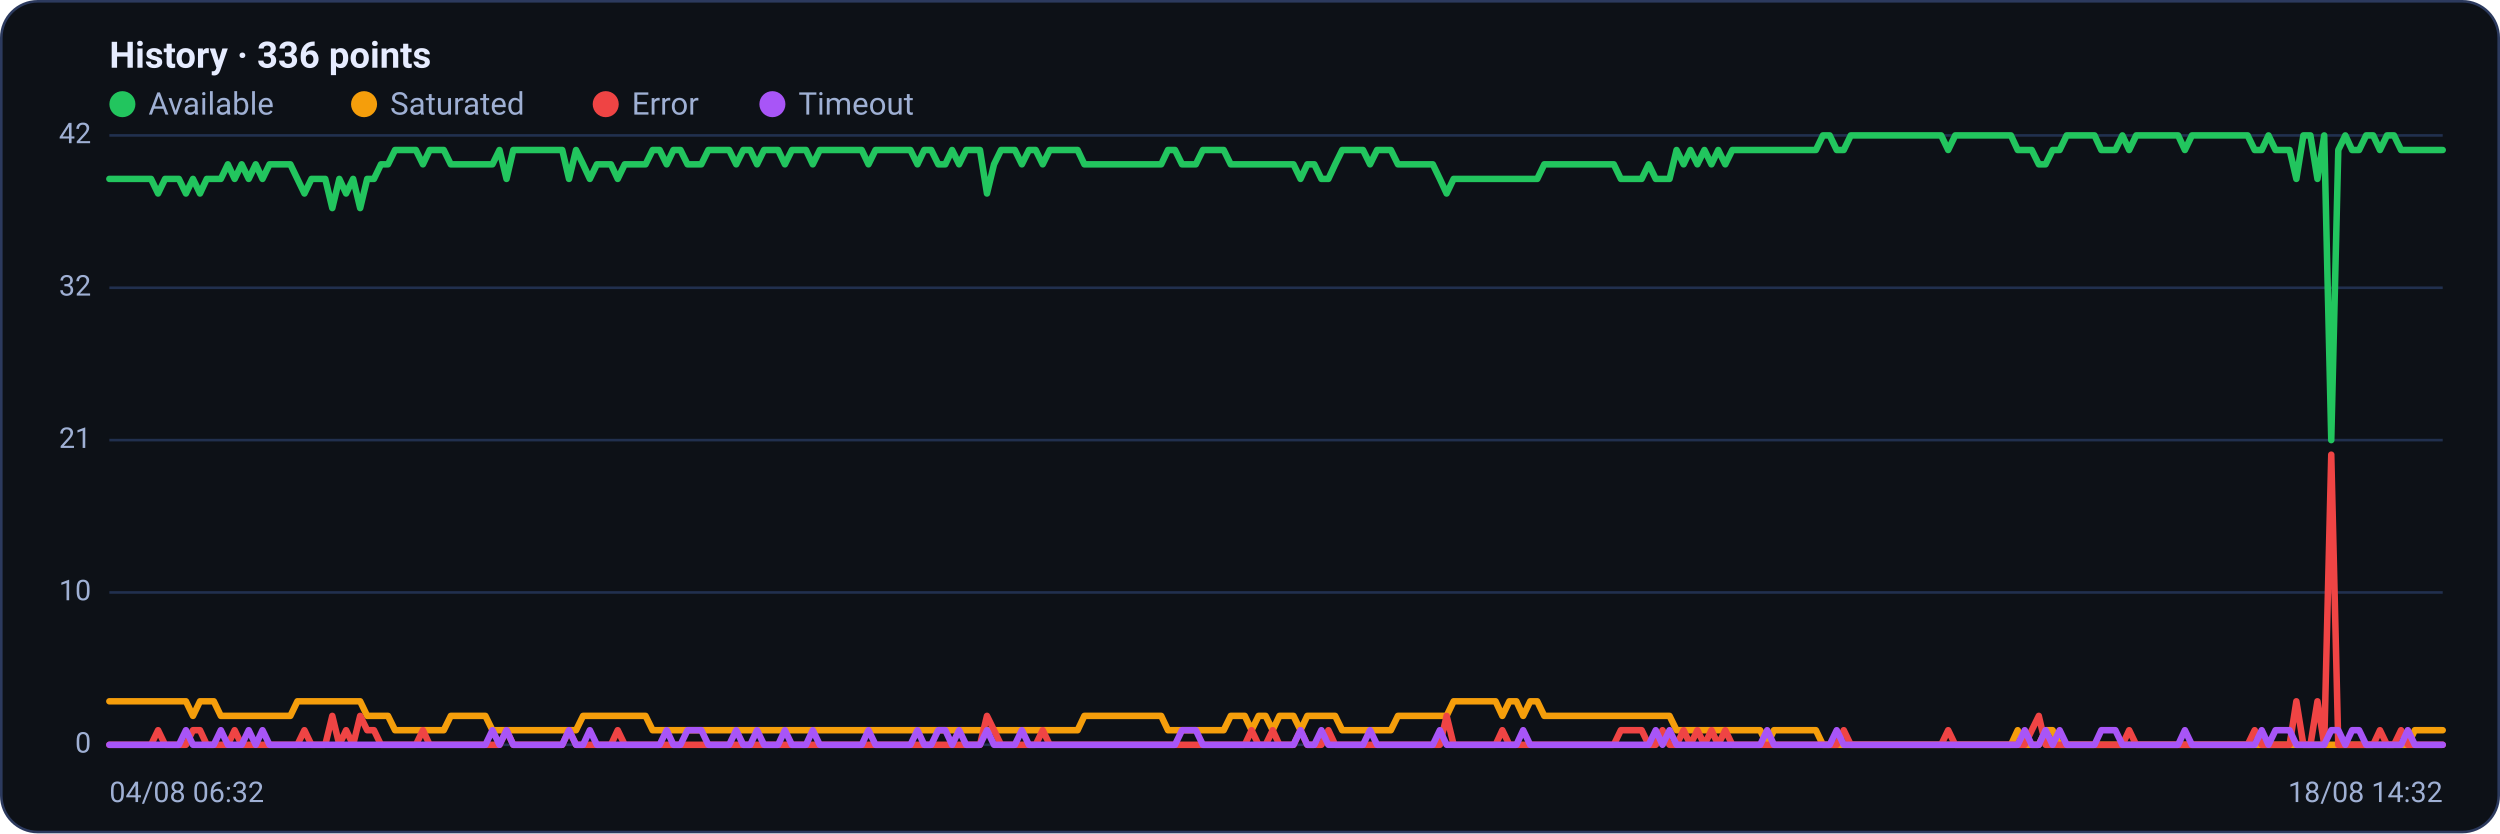
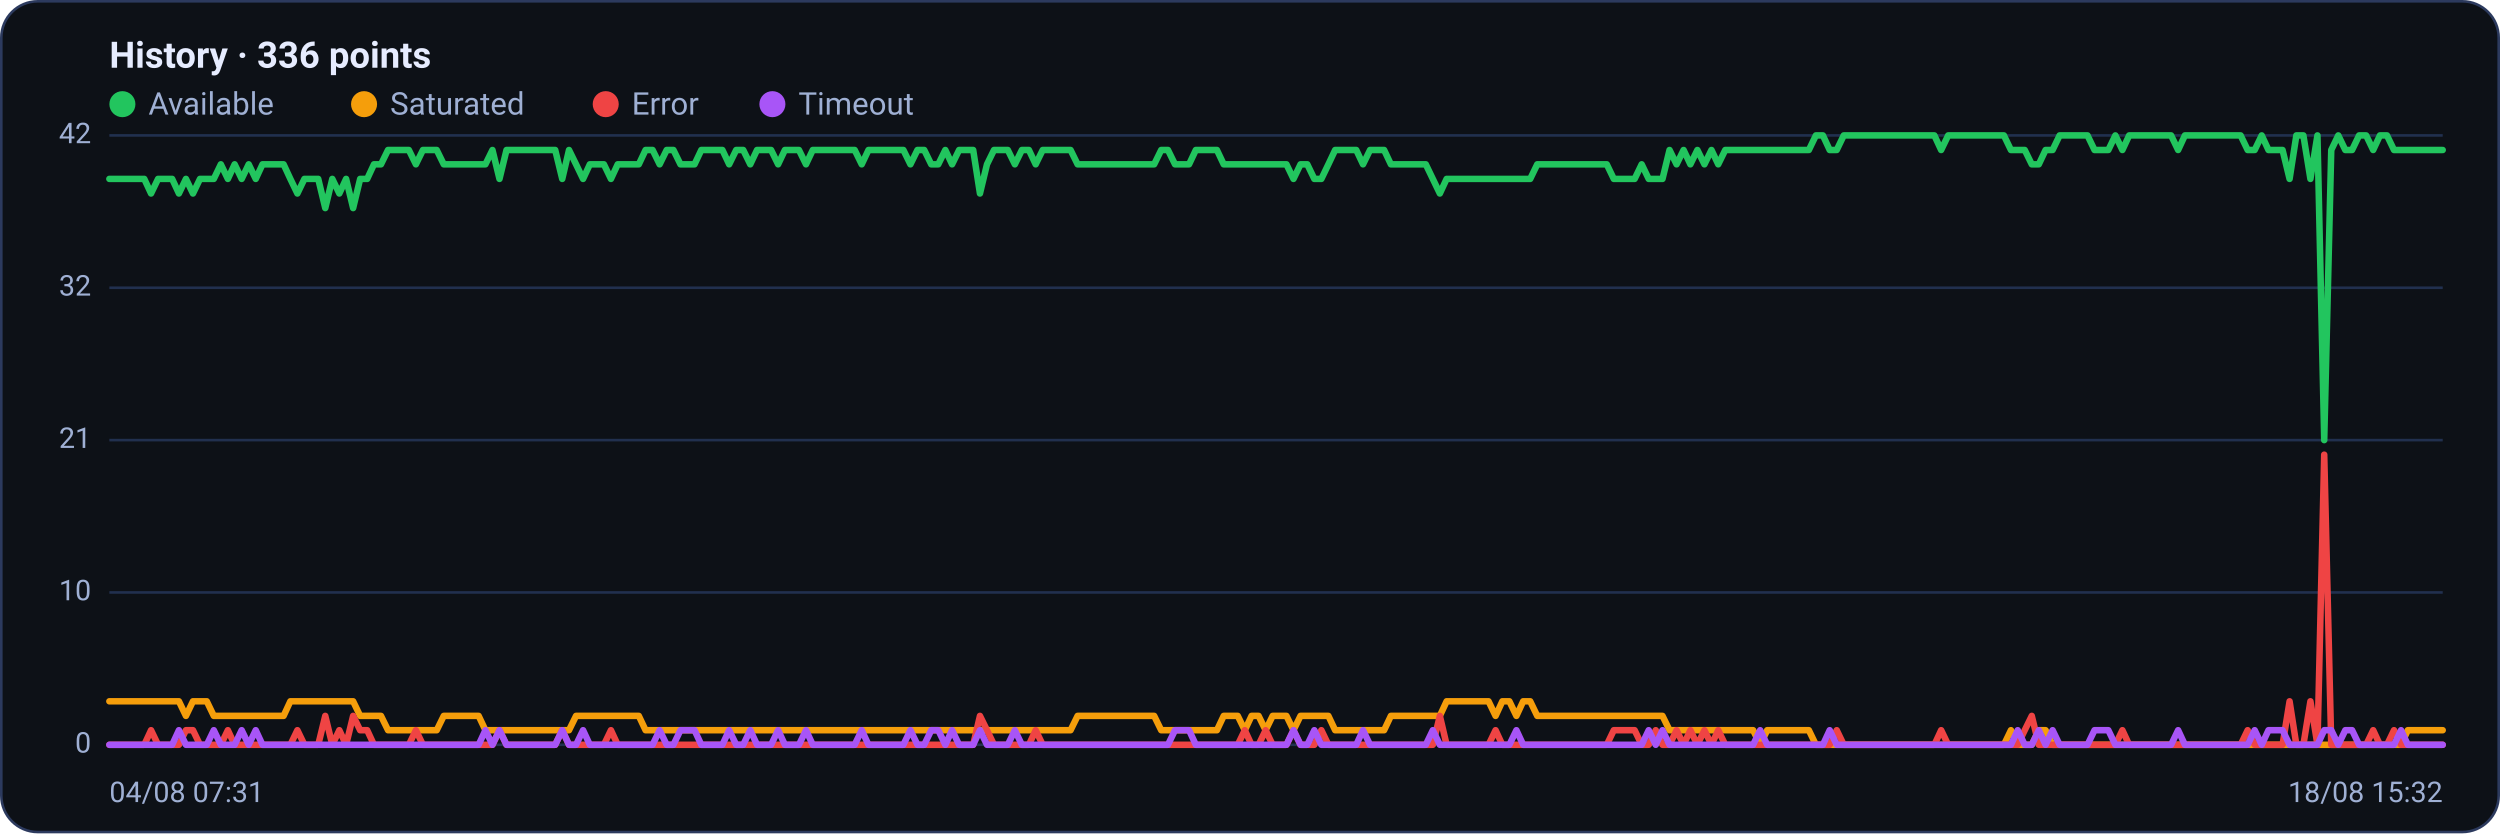
<svg xmlns="http://www.w3.org/2000/svg" viewBox="0 0 960 320" width="960" height="320" font-family="Segoe UI, system-ui, -apple-system, Roboto, Helvetica, Arial, sans-serif" role="img" aria-label="Availability history per region">
  <rect x="0.5" y="0.5" width="959" height="319" rx="14" fill="#0d1117" stroke="#2c3a5e" />
  <text x="42" y="26" font-size="14" font-weight="600" fill="#e6ecff">History · 336 points</text>
  <circle cx="47" cy="40" r="5" fill="#22c55e" />
  <text x="57" y="44" font-size="12" fill="#9fb0d4">Available</text>
  <circle cx="139.8" cy="40" r="5" fill="#f59e0b" />
  <text x="149.8" y="44" font-size="12" fill="#9fb0d4">Saturated</text>
  <circle cx="232.6" cy="40" r="5" fill="#ef4444" />
  <text x="242.6" y="44" font-size="12" fill="#9fb0d4">Error</text>
  <circle cx="296.6" cy="40" r="5" fill="#a855f7" />
  <text x="306.6" y="44" font-size="12" fill="#9fb0d4">Timeout</text>
  <line x1="42" y1="286.0" x2="938" y2="286.0" stroke="#21304f" stroke-width="1" />
  <text x="35" y="289.0" text-anchor="end" font-size="11" fill="#9fb0d4">0</text>
  <line x1="42" y1="227.5" x2="938" y2="227.5" stroke="#21304f" stroke-width="1" />
  <text x="35" y="230.5" text-anchor="end" font-size="11" fill="#9fb0d4">10</text>
  <line x1="42" y1="169.0" x2="938" y2="169.0" stroke="#21304f" stroke-width="1" />
  <text x="35" y="172.0" text-anchor="end" font-size="11" fill="#9fb0d4">21</text>
  <line x1="42" y1="110.5" x2="938" y2="110.5" stroke="#21304f" stroke-width="1" />
  <text x="35" y="113.5" text-anchor="end" font-size="11" fill="#9fb0d4">32</text>
  <line x1="42" y1="52.0" x2="938" y2="52.0" stroke="#21304f" stroke-width="1" />
  <text x="35" y="55.0" text-anchor="end" font-size="11" fill="#9fb0d4">42</text>
-   <polyline fill="none" stroke="#22c55e" stroke-width="2.5" stroke-linejoin="round" stroke-linecap="round" points="42.0,68.7 44.7,68.7 47.3,68.7 50.0,68.7 52.7,68.7 55.4,68.7 58.0,68.7 60.7,74.3 63.4,68.7 66.1,68.7 68.7,68.7 71.4,74.3 74.1,68.7 76.8,74.3 79.4,68.7 82.1,68.7 84.8,68.7 87.5,63.1 90.1,68.7 92.8,63.1 95.5,68.7 98.2,63.1 100.8,68.7 103.5,63.1 106.2,63.1 108.9,63.1 111.5,63.1 114.2,68.7 116.9,74.3 119.6,68.7 122.2,68.7 124.9,68.7 127.6,79.9 130.3,68.7 132.9,74.3 135.6,68.7 138.3,79.9 141.0,68.7 143.6,68.7 146.3,63.1 149.0,63.1 151.7,57.6 154.3,57.6 157.0,57.6 159.7,57.6 162.4,63.1 165.0,57.6 167.7,57.6 170.4,57.6 173.1,63.1 175.7,63.1 178.4,63.1 181.1,63.1 183.8,63.1 186.4,63.1 189.1,63.1 191.8,57.6 194.5,68.7 197.1,57.6 199.8,57.6 202.5,57.6 205.2,57.6 207.8,57.6 210.5,57.6 213.2,57.6 215.9,57.6 218.5,68.7 221.2,57.6 223.9,63.1 226.5,68.7 229.2,63.1 231.9,63.1 234.6,63.1 237.2,68.7 239.9,63.1 242.6,63.1 245.3,63.1 247.9,63.1 250.6,57.6 253.3,57.6 256.0,63.1 258.6,57.6 261.3,57.6 264.0,63.1 266.7,63.1 269.3,63.1 272.0,57.6 274.7,57.6 277.4,57.6 280.0,57.6 282.7,63.1 285.4,57.6 288.1,57.6 290.7,63.1 293.4,57.6 296.1,57.6 298.8,57.6 301.4,63.1 304.1,57.6 306.8,57.6 309.5,57.6 312.1,63.1 314.8,57.6 317.5,57.6 320.2,57.6 322.8,57.6 325.5,57.6 328.2,57.6 330.9,57.6 333.5,63.1 336.2,57.6 338.9,57.6 341.6,57.6 344.2,57.6 346.9,57.6 349.6,57.6 352.3,63.1 354.9,57.6 357.6,57.6 360.3,63.1 363.0,63.1 365.6,57.6 368.3,63.1 371.0,57.6 373.7,57.6 376.3,57.6 379.0,74.3 381.7,63.1 384.4,57.6 387.0,57.6 389.7,57.6 392.4,63.1 395.1,57.6 397.7,57.6 400.4,63.1 403.1,57.6 405.7,57.6 408.4,57.6 411.1,57.6 413.8,57.6 416.4,63.1 419.1,63.1 421.8,63.1 424.5,63.1 427.1,63.1 429.8,63.1 432.5,63.1 435.2,63.1 437.8,63.1 440.5,63.1 443.2,63.1 445.9,63.1 448.5,57.6 451.2,57.6 453.9,63.1 456.6,63.1 459.2,63.1 461.9,57.6 464.6,57.6 467.3,57.6 469.9,57.6 472.6,63.1 475.3,63.1 478.0,63.1 480.6,63.1 483.3,63.1 486.0,63.1 488.7,63.1 491.3,63.1 494.0,63.1 496.7,63.1 499.4,68.7 502.0,63.1 504.7,63.1 507.4,68.7 510.1,68.7 512.7,63.1 515.4,57.6 518.1,57.6 520.8,57.6 523.4,57.6 526.1,63.1 528.8,57.6 531.5,57.6 534.1,57.6 536.8,63.1 539.5,63.1 542.2,63.1 544.8,63.1 547.5,63.1 550.2,63.1 552.9,68.7 555.5,74.3 558.2,68.7 560.9,68.7 563.6,68.7 566.2,68.7 568.9,68.7 571.6,68.7 574.3,68.7 576.9,68.7 579.6,68.7 582.3,68.7 584.9,68.7 587.6,68.7 590.3,68.7 593.0,63.1 595.6,63.1 598.3,63.1 601.0,63.1 603.7,63.1 606.3,63.1 609.0,63.1 611.7,63.1 614.4,63.1 617.0,63.1 619.7,63.1 622.4,68.7 625.1,68.7 627.7,68.7 630.4,68.7 633.1,63.1 635.8,68.7 638.4,68.7 641.1,68.7 643.8,57.6 646.5,63.1 649.1,57.6 651.8,63.1 654.5,57.6 657.2,63.1 659.8,57.6 662.5,63.1 665.2,57.6 667.9,57.6 670.5,57.6 673.2,57.6 675.9,57.6 678.6,57.6 681.2,57.6 683.9,57.6 686.6,57.6 689.3,57.6 691.9,57.6 694.6,57.6 697.3,57.6 700.0,52.0 702.6,52.0 705.3,57.6 708.0,57.6 710.7,52.0 713.3,52.0 716.0,52.0 718.7,52.0 721.4,52.0 724.0,52.0 726.7,52.0 729.4,52.0 732.1,52.0 734.7,52.0 737.4,52.0 740.1,52.0 742.8,52.0 745.4,52.0 748.1,57.6 750.8,52.0 753.5,52.0 756.1,52.0 758.8,52.0 761.5,52.0 764.1,52.0 766.8,52.0 769.5,52.0 772.2,52.0 774.8,57.6 777.5,57.6 780.2,57.6 782.9,63.1 785.5,63.1 788.2,57.6 790.9,57.6 793.6,52.0 796.2,52.0 798.9,52.0 801.6,52.0 804.3,52.0 806.9,57.6 809.6,57.6 812.3,57.6 815.0,52.0 817.6,57.6 820.3,52.0 823.0,52.0 825.7,52.0 828.3,52.0 831.0,52.0 833.7,52.0 836.4,52.0 839.0,57.6 841.7,52.0 844.4,52.0 847.1,52.0 849.7,52.0 852.4,52.0 855.1,52.0 857.8,52.0 860.4,52.0 863.1,52.0 865.8,57.6 868.5,57.6 871.1,52.0 873.8,57.6 876.5,57.6 879.2,57.6 881.8,68.7 884.5,52.0 887.2,52.0 889.9,68.7 892.5,52.0 895.2,169.0 897.9,57.6 900.6,52.0 903.2,57.6 905.9,57.6 908.6,52.0 911.3,52.0 913.9,57.6 916.6,52.0 919.3,52.0 922.0,57.6 924.6,57.6 927.3,57.6 930.0,57.6 932.7,57.6 935.3,57.6 938.0,57.6" />
-   <polyline fill="none" stroke="#f59e0b" stroke-width="2.5" stroke-linejoin="round" stroke-linecap="round" points="42.0,269.3 44.7,269.3 47.3,269.3 50.0,269.3 52.7,269.3 55.4,269.3 58.0,269.3 60.7,269.3 63.4,269.3 66.1,269.3 68.7,269.3 71.4,269.3 74.1,274.9 76.8,269.3 79.4,269.3 82.1,269.3 84.8,274.9 87.5,274.9 90.1,274.9 92.8,274.9 95.5,274.9 98.2,274.9 100.8,274.9 103.5,274.9 106.2,274.9 108.9,274.9 111.5,274.9 114.2,269.3 116.9,269.3 119.6,269.3 122.2,269.3 124.9,269.3 127.6,269.3 130.3,269.3 132.9,269.3 135.6,269.3 138.3,269.3 141.0,274.9 143.6,274.9 146.3,274.9 149.0,274.9 151.7,280.4 154.3,280.4 157.0,280.4 159.7,280.4 162.4,280.4 165.0,280.4 167.7,280.4 170.4,280.4 173.1,274.9 175.7,274.9 178.4,274.9 181.1,274.9 183.8,274.9 186.4,274.9 189.1,280.4 191.8,280.4 194.5,280.4 197.1,280.4 199.8,280.4 202.5,280.4 205.2,280.4 207.8,280.4 210.5,280.4 213.2,280.4 215.9,280.4 218.5,280.4 221.2,280.4 223.9,274.9 226.5,274.9 229.2,274.9 231.9,274.9 234.6,274.9 237.2,274.9 239.9,274.9 242.6,274.9 245.3,274.9 247.9,274.9 250.6,280.4 253.3,280.4 256.0,280.4 258.6,280.4 261.3,280.4 264.0,280.4 266.7,280.4 269.3,280.4 272.0,280.4 274.7,280.4 277.4,280.4 280.0,280.4 282.7,280.4 285.4,280.4 288.1,280.4 290.7,280.4 293.4,280.4 296.1,280.4 298.8,280.4 301.4,280.4 304.1,280.4 306.8,280.4 309.5,280.4 312.1,280.4 314.8,280.4 317.5,280.4 320.2,280.4 322.8,280.4 325.5,280.4 328.2,280.4 330.9,280.4 333.5,280.4 336.2,280.4 338.9,280.4 341.6,280.4 344.2,280.4 346.9,280.4 349.6,280.4 352.3,280.4 354.9,280.4 357.6,280.4 360.3,280.4 363.0,280.4 365.6,280.4 368.3,280.4 371.0,280.4 373.7,280.4 376.3,280.4 379.0,280.4 381.7,280.4 384.4,280.4 387.0,280.4 389.7,280.4 392.4,280.4 395.1,280.4 397.7,280.4 400.4,280.4 403.1,280.4 405.7,280.4 408.4,280.4 411.1,280.4 413.8,280.4 416.4,274.9 419.1,274.9 421.8,274.9 424.5,274.9 427.1,274.9 429.8,274.9 432.5,274.9 435.2,274.9 437.8,274.9 440.5,274.9 443.2,274.9 445.9,274.9 448.5,280.4 451.2,280.4 453.9,280.4 456.6,280.4 459.2,280.4 461.9,280.4 464.6,280.4 467.3,280.4 469.9,280.4 472.6,274.9 475.3,274.9 478.0,274.9 480.6,280.4 483.3,274.9 486.0,274.9 488.7,280.4 491.3,274.9 494.0,274.9 496.7,274.9 499.4,280.4 502.0,274.9 504.7,274.9 507.4,274.9 510.1,274.9 512.7,274.9 515.4,280.4 518.1,280.4 520.8,280.4 523.4,280.4 526.1,280.4 528.8,280.4 531.5,280.4 534.1,280.4 536.8,274.9 539.5,274.9 542.2,274.9 544.8,274.9 547.5,274.9 550.2,274.9 552.9,274.9 555.5,274.9 558.2,269.3 560.9,269.3 563.6,269.3 566.2,269.3 568.9,269.3 571.6,269.3 574.3,269.3 576.9,274.9 579.6,269.3 582.3,269.3 584.9,274.9 587.6,269.3 590.3,269.3 593.0,274.9 595.6,274.9 598.3,274.9 601.0,274.9 603.7,274.9 606.3,274.9 609.0,274.9 611.7,274.9 614.4,274.9 617.0,274.9 619.7,274.9 622.4,274.9 625.1,274.9 627.7,274.9 630.4,274.9 633.1,274.9 635.8,274.9 638.4,274.9 641.1,274.9 643.8,280.4 646.5,280.4 649.1,280.4 651.8,280.4 654.5,280.4 657.2,280.4 659.8,280.4 662.5,280.4 665.2,280.4 667.9,280.4 670.5,280.4 673.2,280.4 675.9,280.4 678.6,286.0 681.2,280.4 683.9,280.4 686.6,280.4 689.3,280.4 691.9,280.4 694.6,280.4 697.3,280.4 700.0,286.0 702.6,286.0 705.3,286.0 708.0,286.0 710.7,286.0 713.3,286.0 716.0,286.0 718.7,286.0 721.4,286.0 724.0,286.0 726.7,286.0 729.4,286.0 732.1,286.0 734.7,286.0 737.4,286.0 740.1,286.0 742.8,286.0 745.4,286.0 748.1,286.0 750.8,286.0 753.5,286.0 756.1,286.0 758.8,286.0 761.5,286.0 764.1,286.0 766.8,286.0 769.5,286.0 772.2,286.0 774.8,280.4 777.5,286.0 780.2,286.0 782.9,286.0 785.5,280.4 788.2,280.4 790.9,286.0 793.6,286.0 796.2,286.0 798.9,286.0 801.6,286.0 804.3,286.0 806.9,286.0 809.6,286.0 812.3,286.0 815.0,286.0 817.6,286.0 820.3,286.0 823.0,286.0 825.7,286.0 828.3,286.0 831.0,286.0 833.7,286.0 836.4,286.0 839.0,286.0 841.7,286.0 844.4,286.0 847.1,286.0 849.7,286.0 852.4,286.0 855.1,286.0 857.8,286.0 860.4,286.0 863.1,286.0 865.8,286.0 868.5,286.0 871.1,286.0 873.8,286.0 876.5,286.0 879.2,286.0 881.8,286.0 884.5,286.0 887.2,286.0 889.9,286.0 892.5,286.0 895.2,286.0 897.9,286.0 900.6,286.0 903.2,286.0 905.9,286.0 908.6,286.0 911.3,286.0 913.9,286.0 916.6,286.0 919.3,286.0 922.0,286.0 924.6,286.0 927.3,280.4 930.0,280.4 932.7,280.4 935.3,280.4 938.0,280.4" />
-   <polyline fill="none" stroke="#ef4444" stroke-width="2.5" stroke-linejoin="round" stroke-linecap="round" points="42.0,286.0 44.7,286.0 47.3,286.0 50.0,286.0 52.7,286.0 55.4,286.0 58.0,286.0 60.7,280.4 63.4,286.0 66.1,286.0 68.7,286.0 71.4,286.0 74.1,280.4 76.8,280.4 79.4,286.0 82.1,286.0 84.8,286.0 87.5,286.0 90.1,280.4 92.8,286.0 95.5,286.0 98.2,286.0 100.8,286.0 103.5,286.0 106.2,286.0 108.9,286.0 111.5,286.0 114.2,286.0 116.9,280.4 119.6,286.0 122.2,286.0 124.9,286.0 127.6,274.9 130.3,286.0 132.9,280.4 135.6,286.0 138.3,274.9 141.0,280.4 143.6,280.4 146.3,286.0 149.0,286.0 151.7,286.0 154.3,286.0 157.0,286.0 159.7,286.0 162.4,280.4 165.0,286.0 167.7,286.0 170.4,286.0 173.1,286.0 175.7,286.0 178.4,286.0 181.1,286.0 183.8,286.0 186.4,286.0 189.1,286.0 191.8,286.0 194.5,280.4 197.1,286.0 199.8,286.0 202.5,286.0 205.2,286.0 207.8,286.0 210.5,286.0 213.2,286.0 215.9,286.0 218.5,280.4 221.2,286.0 223.9,286.0 226.5,286.0 229.2,286.0 231.9,286.0 234.6,286.0 237.2,280.4 239.9,286.0 242.6,286.0 245.3,286.0 247.9,286.0 250.6,286.0 253.3,286.0 256.0,286.0 258.6,286.0 261.3,286.0 264.0,286.0 266.7,286.0 269.3,286.0 272.0,286.0 274.7,286.0 277.4,286.0 280.0,286.0 282.7,286.0 285.4,286.0 288.1,286.0 290.7,286.0 293.4,286.0 296.1,286.0 298.8,286.0 301.4,286.0 304.1,286.0 306.8,286.0 309.5,286.0 312.1,286.0 314.8,286.0 317.5,286.0 320.2,286.0 322.8,286.0 325.5,286.0 328.2,286.0 330.9,286.0 333.5,286.0 336.2,286.0 338.9,286.0 341.6,286.0 344.2,286.0 346.9,286.0 349.6,286.0 352.3,286.0 354.9,286.0 357.6,286.0 360.3,286.0 363.0,286.0 365.6,286.0 368.3,286.0 371.0,286.0 373.7,286.0 376.3,286.0 379.0,274.9 381.7,280.4 384.4,286.0 387.0,286.0 389.7,286.0 392.4,286.0 395.1,286.0 397.7,286.0 400.4,280.4 403.1,286.0 405.7,286.0 408.4,286.0 411.1,286.0 413.8,286.0 416.4,286.0 419.1,286.0 421.8,286.0 424.5,286.0 427.1,286.0 429.8,286.0 432.5,286.0 435.2,286.0 437.8,286.0 440.5,286.0 443.2,286.0 445.9,286.0 448.5,286.0 451.2,286.0 453.9,286.0 456.6,286.0 459.2,286.0 461.9,286.0 464.6,286.0 467.3,286.0 469.9,286.0 472.6,286.0 475.3,286.0 478.0,286.0 480.6,280.4 483.3,286.0 486.0,286.0 488.7,280.4 491.3,286.0 494.0,286.0 496.7,286.0 499.4,280.4 502.0,286.0 504.7,286.0 507.4,286.0 510.1,280.4 512.7,286.0 515.4,286.0 518.1,286.0 520.8,286.0 523.4,286.0 526.1,286.0 528.8,286.0 531.5,286.0 534.1,286.0 536.8,286.0 539.5,286.0 542.2,286.0 544.8,286.0 547.5,286.0 550.2,286.0 552.9,286.0 555.5,274.9 558.2,286.0 560.9,286.0 563.6,286.0 566.2,286.0 568.9,286.0 571.6,286.0 574.3,286.0 576.9,280.4 579.6,286.0 582.3,286.0 584.9,286.0 587.6,286.0 590.3,286.0 593.0,286.0 595.6,286.0 598.3,286.0 601.0,286.0 603.7,286.0 606.3,286.0 609.0,286.0 611.7,286.0 614.4,286.0 617.0,286.0 619.7,286.0 622.4,280.4 625.1,280.4 627.7,280.4 630.4,280.4 633.1,286.0 635.8,286.0 638.4,280.4 641.1,286.0 643.8,286.0 646.5,280.4 649.1,286.0 651.8,280.4 654.5,286.0 657.2,280.4 659.8,286.0 662.5,280.4 665.2,286.0 667.9,286.0 670.5,286.0 673.2,286.0 675.9,286.0 678.6,286.0 681.2,286.0 683.9,286.0 686.6,286.0 689.3,286.0 691.9,286.0 694.6,286.0 697.3,286.0 700.0,286.0 702.6,286.0 705.3,286.0 708.0,280.4 710.7,286.0 713.3,286.0 716.0,286.0 718.7,286.0 721.4,286.0 724.0,286.0 726.7,286.0 729.4,286.0 732.1,286.0 734.7,286.0 737.4,286.0 740.1,286.0 742.8,286.0 745.4,286.0 748.1,280.4 750.8,286.0 753.5,286.0 756.1,286.0 758.8,286.0 761.5,286.0 764.1,286.0 766.8,286.0 769.5,286.0 772.2,286.0 774.8,286.0 777.5,286.0 780.2,280.4 782.9,274.9 785.5,286.0 788.2,286.0 790.9,286.0 793.6,286.0 796.2,286.0 798.9,286.0 801.6,286.0 804.3,286.0 806.9,286.0 809.6,286.0 812.3,286.0 815.0,286.0 817.6,280.4 820.3,286.0 823.0,286.0 825.7,286.0 828.3,286.0 831.0,286.0 833.7,286.0 836.4,286.0 839.0,286.0 841.7,286.0 844.4,286.0 847.1,286.0 849.7,286.0 852.4,286.0 855.1,286.0 857.8,286.0 860.4,286.0 863.1,286.0 865.8,280.4 868.5,286.0 871.1,286.0 873.8,286.0 876.5,286.0 879.2,286.0 881.8,269.3 884.5,286.0 887.2,286.0 889.9,269.3 892.5,286.0 895.2,174.6 897.9,286.0 900.6,286.0 903.2,286.0 905.9,286.0 908.6,286.0 911.3,286.0 913.9,280.4 916.6,286.0 919.3,286.0 922.0,280.4 924.6,286.0 927.3,286.0 930.0,286.0 932.7,286.0 935.3,286.0 938.0,286.0" />
-   <polyline fill="none" stroke="#a855f7" stroke-width="2.5" stroke-linejoin="round" stroke-linecap="round" points="42.0,286.0 44.7,286.0 47.3,286.0 50.0,286.0 52.7,286.0 55.4,286.0 58.0,286.0 60.7,286.0 63.4,286.0 66.1,286.0 68.7,286.0 71.4,280.4 74.1,286.0 76.8,286.0 79.4,286.0 82.1,286.0 84.8,280.4 87.5,286.0 90.1,286.0 92.8,286.0 95.5,280.4 98.2,286.0 100.8,280.4 103.5,286.0 106.2,286.0 108.9,286.0 111.5,286.0 114.2,286.0 116.9,286.0 119.6,286.0 122.2,286.0 124.9,286.0 127.6,286.0 130.3,286.0 132.9,286.0 135.6,286.0 138.3,286.0 141.0,286.0 143.6,286.0 146.3,286.0 149.0,286.0 151.7,286.0 154.3,286.0 157.0,286.0 159.7,286.0 162.4,286.0 165.0,286.0 167.7,286.0 170.4,286.0 173.1,286.0 175.7,286.0 178.4,286.0 181.1,286.0 183.8,286.0 186.4,286.0 189.1,280.4 191.8,286.0 194.5,280.4 197.1,286.0 199.8,286.0 202.5,286.0 205.2,286.0 207.8,286.0 210.5,286.0 213.2,286.0 215.9,286.0 218.5,280.4 221.2,286.0 223.9,286.0 226.5,280.4 229.2,286.0 231.9,286.0 234.6,286.0 237.2,286.0 239.9,286.0 242.6,286.0 245.3,286.0 247.9,286.0 250.6,286.0 253.3,286.0 256.0,280.4 258.6,286.0 261.3,286.0 264.0,280.4 266.7,280.4 269.3,280.4 272.0,286.0 274.7,286.0 277.4,286.0 280.0,286.0 282.7,280.4 285.4,286.0 288.1,286.0 290.7,280.4 293.4,286.0 296.1,286.0 298.8,286.0 301.4,280.4 304.1,286.0 306.8,286.0 309.5,286.0 312.1,280.4 314.8,286.0 317.5,286.0 320.2,286.0 322.8,286.0 325.5,286.0 328.2,286.0 330.9,286.0 333.5,280.4 336.2,286.0 338.9,286.0 341.6,286.0 344.2,286.0 346.9,286.0 349.6,286.0 352.3,280.4 354.9,286.0 357.6,286.0 360.3,280.4 363.0,280.4 365.6,286.0 368.3,280.4 371.0,286.0 373.7,286.0 376.3,286.0 379.0,280.4 381.7,286.0 384.4,286.0 387.0,286.0 389.7,286.0 392.4,280.4 395.1,286.0 397.7,286.0 400.4,286.0 403.1,286.0 405.7,286.0 408.4,286.0 411.1,286.0 413.8,286.0 416.4,286.0 419.1,286.0 421.8,286.0 424.5,286.0 427.1,286.0 429.8,286.0 432.5,286.0 435.2,286.0 437.8,286.0 440.5,286.0 443.2,286.0 445.9,286.0 448.5,286.0 451.2,286.0 453.9,280.4 456.6,280.4 459.2,280.4 461.9,286.0 464.6,286.0 467.3,286.0 469.9,286.0 472.6,286.0 475.3,286.0 478.0,286.0 480.6,286.0 483.3,286.0 486.0,286.0 488.7,286.0 491.3,286.0 494.0,286.0 496.7,286.0 499.4,280.4 502.0,286.0 504.7,286.0 507.4,280.4 510.1,286.0 512.7,286.0 515.4,286.0 518.1,286.0 520.8,286.0 523.4,286.0 526.1,280.4 528.8,286.0 531.5,286.0 534.1,286.0 536.8,286.0 539.5,286.0 542.2,286.0 544.8,286.0 547.5,286.0 550.2,286.0 552.9,280.4 555.5,286.0 558.2,286.0 560.9,286.0 563.6,286.0 566.2,286.0 568.9,286.0 571.6,286.0 574.3,286.0 576.9,286.0 579.6,286.0 582.3,286.0 584.9,280.4 587.6,286.0 590.3,286.0 593.0,286.0 595.6,286.0 598.3,286.0 601.0,286.0 603.7,286.0 606.3,286.0 609.0,286.0 611.7,286.0 614.4,286.0 617.0,286.0 619.7,286.0 622.4,286.0 625.1,286.0 627.7,286.0 630.4,286.0 633.1,286.0 635.8,280.4 638.4,286.0 641.1,280.4 643.8,286.0 646.5,286.0 649.1,286.0 651.8,286.0 654.5,286.0 657.2,286.0 659.8,286.0 662.5,286.0 665.2,286.0 667.9,286.0 670.5,286.0 673.2,286.0 675.9,286.0 678.6,280.4 681.2,286.0 683.9,286.0 686.6,286.0 689.3,286.0 691.9,286.0 694.6,286.0 697.3,286.0 700.0,286.0 702.6,286.0 705.3,280.4 708.0,286.0 710.7,286.0 713.3,286.0 716.0,286.0 718.7,286.0 721.4,286.0 724.0,286.0 726.7,286.0 729.4,286.0 732.1,286.0 734.7,286.0 737.4,286.0 740.1,286.0 742.8,286.0 745.4,286.0 748.1,286.0 750.8,286.0 753.5,286.0 756.1,286.0 758.8,286.0 761.5,286.0 764.1,286.0 766.8,286.0 769.5,286.0 772.2,286.0 774.8,286.0 777.5,280.4 780.2,286.0 782.9,286.0 785.5,280.4 788.2,286.0 790.9,280.4 793.6,286.0 796.2,286.0 798.9,286.0 801.6,286.0 804.3,286.0 806.9,280.4 809.6,280.4 812.3,280.4 815.0,286.0 817.6,286.0 820.3,286.0 823.0,286.0 825.7,286.0 828.3,286.0 831.0,286.0 833.7,286.0 836.4,286.0 839.0,280.4 841.7,286.0 844.4,286.0 847.1,286.0 849.7,286.0 852.4,286.0 855.1,286.0 857.8,286.0 860.4,286.0 863.1,286.0 865.8,286.0 868.5,280.4 871.1,286.0 873.8,280.4 876.5,280.4 879.2,280.4 881.8,286.0 884.5,286.0 887.2,286.0 889.9,286.0 892.5,286.0 895.2,280.4 897.9,280.4 900.6,286.0 903.2,280.4 905.9,280.4 908.6,286.0 911.3,286.0 913.9,286.0 916.6,286.0 919.3,286.0 922.0,286.0 924.6,280.4 927.3,286.0 930.0,286.0 932.7,286.0 935.3,286.0 938.0,286.0" />
-   <text x="42" y="308" font-size="11" fill="#9fb0d4">04/08 06:32</text>
-   <text x="938" y="308" text-anchor="end" font-size="11" fill="#9fb0d4">18/08 14:32</text>
+   <polyline fill="none" stroke="#22c55e" stroke-width="2.5" stroke-linejoin="round" stroke-linecap="round" points="42.0,68.7 44.7,68.7 47.3,68.7 50.0,68.7 52.7,68.7 55.4,68.7 58.0,74.3 60.7,68.7 63.4,68.7 66.1,68.7 68.7,74.3 71.4,68.7 74.1,74.3 76.8,68.7 79.4,68.7 82.1,68.7 84.8,63.1 87.5,68.7 90.1,63.1 92.8,68.7 95.5,63.1 98.2,68.7 100.8,63.1 103.5,63.1 106.2,63.1 108.9,63.1 111.5,68.7 114.2,74.3 116.9,68.7 119.6,68.7 122.2,68.7 124.9,79.9 127.6,68.7 130.3,74.3 132.9,68.7 135.6,79.9 138.3,68.7 141.0,68.7 143.6,63.1 146.3,63.1 149.0,57.6 151.7,57.6 154.3,57.6 157.0,57.6 159.7,63.1 162.4,57.6 165.0,57.6 167.7,57.6 170.4,63.1 173.1,63.1 175.7,63.1 178.4,63.1 181.1,63.1 183.8,63.1 186.4,63.1 189.1,57.6 191.8,68.7 194.5,57.6 197.1,57.6 199.8,57.6 202.5,57.6 205.2,57.6 207.8,57.6 210.5,57.6 213.2,57.6 215.9,68.7 218.5,57.6 221.2,63.1 223.9,68.7 226.5,63.1 229.2,63.1 231.9,63.1 234.6,68.7 237.2,63.1 239.9,63.1 242.6,63.1 245.3,63.1 247.9,57.6 250.6,57.6 253.3,63.1 256.0,57.6 258.6,57.6 261.3,63.1 264.0,63.1 266.7,63.1 269.3,57.6 272.0,57.6 274.7,57.6 277.4,57.6 280.0,63.1 282.7,57.6 285.4,57.6 288.1,63.1 290.7,57.6 293.4,57.6 296.1,57.6 298.8,63.1 301.4,57.6 304.1,57.6 306.8,57.6 309.5,63.1 312.1,57.6 314.8,57.6 317.5,57.6 320.2,57.6 322.8,57.6 325.5,57.6 328.2,57.6 330.9,63.1 333.5,57.6 336.2,57.6 338.9,57.6 341.6,57.6 344.2,57.6 346.9,57.6 349.6,63.1 352.3,57.6 354.9,57.6 357.6,63.1 360.3,63.1 363.0,57.6 365.6,63.1 368.3,57.6 371.0,57.6 373.7,57.6 376.3,74.3 379.0,63.1 381.7,57.6 384.4,57.6 387.0,57.6 389.7,63.1 392.4,57.6 395.1,57.6 397.7,63.1 400.4,57.6 403.1,57.6 405.7,57.6 408.4,57.6 411.1,57.6 413.8,63.1 416.4,63.1 419.1,63.1 421.8,63.1 424.5,63.1 427.1,63.1 429.8,63.1 432.5,63.1 435.2,63.1 437.8,63.1 440.5,63.1 443.2,63.1 445.9,57.6 448.5,57.6 451.2,63.1 453.9,63.1 456.6,63.1 459.2,57.6 461.9,57.6 464.6,57.6 467.3,57.6 469.9,63.1 472.6,63.1 475.3,63.1 478.0,63.1 480.6,63.1 483.3,63.1 486.0,63.1 488.7,63.1 491.3,63.1 494.0,63.1 496.7,68.7 499.4,63.1 502.0,63.1 504.7,68.7 507.4,68.7 510.1,63.1 512.7,57.6 515.4,57.6 518.1,57.6 520.8,57.6 523.4,63.1 526.1,57.6 528.8,57.6 531.5,57.6 534.1,63.1 536.8,63.1 539.5,63.1 542.2,63.1 544.8,63.1 547.5,63.1 550.2,68.7 552.9,74.3 555.5,68.7 558.2,68.7 560.9,68.7 563.6,68.7 566.2,68.7 568.9,68.7 571.6,68.7 574.3,68.7 576.9,68.7 579.6,68.7 582.3,68.7 584.9,68.7 587.6,68.7 590.3,63.1 593.0,63.1 595.6,63.1 598.3,63.1 601.0,63.1 603.7,63.1 606.3,63.1 609.0,63.1 611.7,63.1 614.4,63.1 617.0,63.1 619.7,68.7 622.4,68.7 625.1,68.7 627.7,68.7 630.4,63.1 633.1,68.7 635.8,68.7 638.4,68.7 641.1,57.6 643.8,63.1 646.5,57.6 649.1,63.1 651.8,57.6 654.5,63.1 657.2,57.6 659.8,63.1 662.5,57.6 665.2,57.6 667.9,57.6 670.5,57.6 673.2,57.6 675.9,57.6 678.6,57.6 681.2,57.6 683.9,57.6 686.6,57.6 689.3,57.6 691.9,57.6 694.6,57.6 697.3,52.0 700.0,52.0 702.6,57.6 705.3,57.6 708.0,52.0 710.7,52.0 713.3,52.0 716.0,52.0 718.7,52.0 721.4,52.0 724.0,52.0 726.7,52.0 729.4,52.0 732.1,52.0 734.7,52.0 737.4,52.0 740.1,52.0 742.8,52.0 745.4,57.6 748.1,52.0 750.8,52.0 753.5,52.0 756.1,52.0 758.8,52.0 761.5,52.0 764.1,52.0 766.8,52.0 769.5,52.0 772.2,57.6 774.8,57.6 777.5,57.6 780.2,63.1 782.9,63.1 785.5,57.6 788.2,57.6 790.9,52.0 793.6,52.0 796.2,52.0 798.9,52.0 801.6,52.0 804.3,57.6 806.9,57.6 809.6,57.6 812.3,52.0 815.0,57.6 817.6,52.0 820.3,52.0 823.0,52.0 825.7,52.0 828.3,52.0 831.0,52.0 833.7,52.0 836.4,57.6 839.0,52.0 841.7,52.0 844.4,52.0 847.1,52.0 849.7,52.0 852.4,52.0 855.1,52.0 857.8,52.0 860.4,52.0 863.1,57.6 865.8,57.6 868.5,52.0 871.1,57.6 873.8,57.6 876.5,57.6 879.2,68.7 881.8,52.0 884.5,52.0 887.2,68.7 889.9,52.0 892.5,169.0 895.2,57.6 897.9,52.0 900.6,57.6 903.2,57.6 905.9,52.0 908.6,52.0 911.3,57.6 913.9,52.0 916.6,52.0 919.3,57.6 922.0,57.6 924.6,57.6 927.3,57.6 930.0,57.6 932.7,57.6 935.3,57.6 938.0,57.6" />
+   <polyline fill="none" stroke="#f59e0b" stroke-width="2.5" stroke-linejoin="round" stroke-linecap="round" points="42.0,269.3 44.7,269.3 47.3,269.3 50.0,269.3 52.7,269.3 55.4,269.3 58.0,269.3 60.7,269.3 63.4,269.3 66.1,269.3 68.7,269.3 71.4,274.9 74.1,269.3 76.8,269.3 79.4,269.3 82.1,274.9 84.8,274.9 87.5,274.9 90.1,274.9 92.8,274.9 95.5,274.9 98.2,274.9 100.8,274.9 103.5,274.9 106.2,274.9 108.9,274.9 111.5,269.3 114.2,269.3 116.9,269.3 119.6,269.3 122.2,269.3 124.9,269.3 127.6,269.3 130.3,269.3 132.9,269.3 135.6,269.3 138.3,274.9 141.0,274.9 143.6,274.9 146.3,274.9 149.0,280.4 151.7,280.4 154.3,280.4 157.0,280.4 159.7,280.4 162.4,280.4 165.0,280.4 167.7,280.4 170.4,274.9 173.1,274.9 175.7,274.9 178.4,274.9 181.1,274.9 183.8,274.9 186.4,280.4 189.1,280.4 191.8,280.4 194.5,280.4 197.1,280.4 199.8,280.4 202.5,280.4 205.2,280.4 207.8,280.4 210.5,280.4 213.2,280.4 215.9,280.4 218.5,280.4 221.2,274.9 223.9,274.9 226.5,274.9 229.2,274.9 231.9,274.9 234.6,274.9 237.2,274.9 239.9,274.9 242.6,274.9 245.3,274.9 247.9,280.4 250.6,280.4 253.3,280.4 256.0,280.4 258.6,280.4 261.3,280.4 264.0,280.4 266.7,280.4 269.3,280.4 272.0,280.4 274.7,280.4 277.4,280.4 280.0,280.4 282.7,280.4 285.4,280.4 288.1,280.4 290.7,280.4 293.4,280.4 296.1,280.4 298.8,280.4 301.4,280.4 304.1,280.4 306.8,280.4 309.5,280.4 312.1,280.4 314.8,280.4 317.5,280.4 320.2,280.4 322.8,280.4 325.5,280.4 328.2,280.4 330.9,280.4 333.5,280.4 336.2,280.4 338.9,280.4 341.6,280.4 344.2,280.4 346.9,280.4 349.6,280.4 352.3,280.4 354.9,280.4 357.6,280.4 360.3,280.4 363.0,280.4 365.6,280.4 368.3,280.4 371.0,280.4 373.7,280.4 376.3,280.4 379.0,280.4 381.7,280.4 384.4,280.4 387.0,280.4 389.7,280.4 392.4,280.4 395.1,280.4 397.7,280.4 400.4,280.4 403.1,280.4 405.7,280.4 408.4,280.4 411.1,280.4 413.8,274.9 416.4,274.9 419.1,274.9 421.8,274.9 424.5,274.9 427.1,274.9 429.8,274.9 432.5,274.9 435.2,274.9 437.8,274.9 440.5,274.9 443.2,274.9 445.9,280.4 448.5,280.4 451.2,280.4 453.9,280.4 456.6,280.4 459.2,280.4 461.9,280.4 464.6,280.4 467.3,280.4 469.9,274.9 472.6,274.9 475.3,274.9 478.0,280.4 480.6,274.9 483.3,274.9 486.0,280.4 488.7,274.9 491.3,274.9 494.0,274.9 496.7,280.4 499.4,274.9 502.0,274.9 504.7,274.9 507.4,274.9 510.1,274.9 512.7,280.4 515.4,280.4 518.1,280.4 520.8,280.4 523.4,280.4 526.1,280.4 528.8,280.4 531.5,280.4 534.1,274.9 536.8,274.9 539.5,274.9 542.2,274.9 544.8,274.9 547.5,274.9 550.2,274.9 552.9,274.9 555.5,269.3 558.2,269.3 560.9,269.3 563.6,269.3 566.2,269.3 568.9,269.3 571.6,269.3 574.3,274.9 576.9,269.3 579.6,269.3 582.3,274.9 584.9,269.3 587.6,269.3 590.3,274.9 593.0,274.9 595.6,274.9 598.3,274.9 601.0,274.9 603.7,274.9 606.3,274.9 609.0,274.9 611.7,274.9 614.4,274.9 617.0,274.9 619.7,274.9 622.4,274.9 625.1,274.9 627.7,274.9 630.4,274.9 633.1,274.9 635.8,274.9 638.4,274.9 641.1,280.4 643.8,280.4 646.5,280.4 649.1,280.4 651.8,280.4 654.5,280.4 657.2,280.4 659.8,280.4 662.5,280.4 665.2,280.4 667.9,280.4 670.5,280.4 673.2,280.4 675.9,286.0 678.6,280.4 681.2,280.4 683.9,280.4 686.6,280.4 689.3,280.4 691.9,280.4 694.6,280.4 697.3,286.0 700.0,286.0 702.6,286.0 705.3,286.0 708.0,286.0 710.7,286.0 713.3,286.0 716.0,286.0 718.7,286.0 721.4,286.0 724.0,286.0 726.7,286.0 729.4,286.0 732.1,286.0 734.7,286.0 737.4,286.0 740.1,286.0 742.8,286.0 745.4,286.0 748.1,286.0 750.8,286.0 753.5,286.0 756.1,286.0 758.8,286.0 761.5,286.0 764.1,286.0 766.8,286.0 769.5,286.0 772.2,280.4 774.8,286.0 777.5,286.0 780.2,286.0 782.9,280.4 785.5,280.4 788.2,286.0 790.9,286.0 793.6,286.0 796.2,286.0 798.9,286.0 801.6,286.0 804.3,286.0 806.9,286.0 809.6,286.0 812.3,286.0 815.0,286.0 817.6,286.0 820.3,286.0 823.0,286.0 825.7,286.0 828.3,286.0 831.0,286.0 833.7,286.0 836.4,286.0 839.0,286.0 841.7,286.0 844.4,286.0 847.1,286.0 849.7,286.0 852.4,286.0 855.1,286.0 857.8,286.0 860.4,286.0 863.1,286.0 865.8,286.0 868.5,286.0 871.1,286.0 873.8,286.0 876.5,286.0 879.2,286.0 881.8,286.0 884.5,286.0 887.2,286.0 889.9,286.0 892.5,286.0 895.2,286.0 897.9,286.0 900.6,286.0 903.2,286.0 905.9,286.0 908.6,286.0 911.3,286.0 913.9,286.0 916.6,286.0 919.3,286.0 922.0,286.0 924.6,280.4 927.3,280.4 930.0,280.4 932.7,280.4 935.3,280.4 938.0,280.4" />
+   <polyline fill="none" stroke="#ef4444" stroke-width="2.5" stroke-linejoin="round" stroke-linecap="round" points="42.0,286.0 44.7,286.0 47.3,286.0 50.0,286.0 52.7,286.0 55.4,286.0 58.0,280.4 60.7,286.0 63.4,286.0 66.1,286.0 68.7,286.0 71.4,280.4 74.1,280.4 76.8,286.0 79.4,286.0 82.1,286.0 84.8,286.0 87.5,280.4 90.1,286.0 92.8,286.0 95.5,286.0 98.2,286.0 100.8,286.0 103.5,286.0 106.2,286.0 108.9,286.0 111.5,286.0 114.2,280.4 116.9,286.0 119.6,286.0 122.2,286.0 124.9,274.9 127.6,286.0 130.3,280.4 132.9,286.0 135.6,274.9 138.3,280.4 141.0,280.4 143.6,286.0 146.3,286.0 149.0,286.0 151.7,286.0 154.3,286.0 157.0,286.0 159.7,280.4 162.4,286.0 165.0,286.0 167.7,286.0 170.4,286.0 173.1,286.0 175.7,286.0 178.4,286.0 181.1,286.0 183.8,286.0 186.4,286.0 189.1,286.0 191.8,280.4 194.5,286.0 197.1,286.0 199.8,286.0 202.5,286.0 205.2,286.0 207.8,286.0 210.5,286.0 213.2,286.0 215.9,280.4 218.5,286.0 221.2,286.0 223.9,286.0 226.5,286.0 229.2,286.0 231.9,286.0 234.6,280.4 237.2,286.0 239.9,286.0 242.6,286.0 245.3,286.0 247.9,286.0 250.6,286.0 253.3,286.0 256.0,286.0 258.6,286.0 261.3,286.0 264.0,286.0 266.7,286.0 269.3,286.0 272.0,286.0 274.7,286.0 277.4,286.0 280.0,286.0 282.7,286.0 285.4,286.0 288.1,286.0 290.7,286.0 293.4,286.0 296.1,286.0 298.8,286.0 301.4,286.0 304.1,286.0 306.8,286.0 309.5,286.0 312.1,286.0 314.8,286.0 317.5,286.0 320.2,286.0 322.8,286.0 325.5,286.0 328.2,286.0 330.9,286.0 333.5,286.0 336.2,286.0 338.9,286.0 341.6,286.0 344.2,286.0 346.9,286.0 349.6,286.0 352.3,286.0 354.9,286.0 357.6,286.0 360.3,286.0 363.0,286.0 365.6,286.0 368.3,286.0 371.0,286.0 373.7,286.0 376.3,274.9 379.0,280.4 381.7,286.0 384.4,286.0 387.0,286.0 389.7,286.0 392.4,286.0 395.1,286.0 397.7,280.4 400.4,286.0 403.1,286.0 405.7,286.0 408.4,286.0 411.1,286.0 413.8,286.0 416.4,286.0 419.1,286.0 421.8,286.0 424.5,286.0 427.1,286.0 429.8,286.0 432.5,286.0 435.2,286.0 437.8,286.0 440.5,286.0 443.2,286.0 445.9,286.0 448.5,286.0 451.2,286.0 453.9,286.0 456.6,286.0 459.2,286.0 461.9,286.0 464.6,286.0 467.3,286.0 469.9,286.0 472.6,286.0 475.3,286.0 478.0,280.4 480.6,286.0 483.3,286.0 486.0,280.4 488.7,286.0 491.3,286.0 494.0,286.0 496.7,280.4 499.4,286.0 502.0,286.0 504.7,286.0 507.4,280.4 510.1,286.0 512.7,286.0 515.4,286.0 518.1,286.0 520.8,286.0 523.4,286.0 526.1,286.0 528.8,286.0 531.5,286.0 534.1,286.0 536.8,286.0 539.5,286.0 542.2,286.0 544.8,286.0 547.5,286.0 550.2,286.0 552.9,274.9 555.5,286.0 558.2,286.0 560.9,286.0 563.6,286.0 566.2,286.0 568.9,286.0 571.6,286.0 574.3,280.4 576.9,286.0 579.6,286.0 582.3,286.0 584.9,286.0 587.6,286.0 590.3,286.0 593.0,286.0 595.6,286.0 598.3,286.0 601.0,286.0 603.7,286.0 606.3,286.0 609.0,286.0 611.7,286.0 614.4,286.0 617.0,286.0 619.7,280.4 622.4,280.4 625.1,280.4 627.7,280.4 630.4,286.0 633.1,286.0 635.8,280.4 638.4,286.0 641.1,286.0 643.8,280.4 646.5,286.0 649.1,280.4 651.8,286.0 654.5,280.4 657.2,286.0 659.8,280.4 662.5,286.0 665.2,286.0 667.9,286.0 670.5,286.0 673.2,286.0 675.9,286.0 678.6,286.0 681.2,286.0 683.9,286.0 686.6,286.0 689.3,286.0 691.9,286.0 694.6,286.0 697.3,286.0 700.0,286.0 702.6,286.0 705.3,280.4 708.0,286.0 710.7,286.0 713.3,286.0 716.0,286.0 718.7,286.0 721.4,286.0 724.0,286.0 726.7,286.0 729.4,286.0 732.1,286.0 734.7,286.0 737.4,286.0 740.1,286.0 742.8,286.0 745.4,280.4 748.1,286.0 750.8,286.0 753.5,286.0 756.1,286.0 758.8,286.0 761.5,286.0 764.1,286.0 766.8,286.0 769.5,286.0 772.2,286.0 774.8,286.0 777.5,280.4 780.2,274.9 782.9,286.0 785.5,286.0 788.2,286.0 790.9,286.0 793.6,286.0 796.2,286.0 798.9,286.0 801.6,286.0 804.3,286.0 806.9,286.0 809.6,286.0 812.3,286.0 815.0,280.4 817.6,286.0 820.3,286.0 823.0,286.0 825.7,286.0 828.3,286.0 831.0,286.0 833.7,286.0 836.4,286.0 839.0,286.0 841.7,286.0 844.4,286.0 847.1,286.0 849.7,286.0 852.4,286.0 855.1,286.0 857.8,286.0 860.4,286.0 863.1,280.4 865.8,286.0 868.5,286.0 871.1,286.0 873.8,286.0 876.5,286.0 879.2,269.3 881.8,286.0 884.5,286.0 887.2,269.3 889.9,286.0 892.5,174.6 895.2,286.0 897.9,286.0 900.6,286.0 903.2,286.0 905.9,286.0 908.6,286.0 911.3,280.4 913.9,286.0 916.6,286.0 919.3,280.4 922.0,286.0 924.6,286.0 927.3,286.0 930.0,286.0 932.7,286.0 935.3,286.0 938.0,286.0" />
+   <polyline fill="none" stroke="#a855f7" stroke-width="2.5" stroke-linejoin="round" stroke-linecap="round" points="42.0,286.0 44.7,286.0 47.3,286.0 50.0,286.0 52.7,286.0 55.4,286.0 58.0,286.0 60.7,286.0 63.4,286.0 66.1,286.0 68.7,280.4 71.4,286.0 74.1,286.0 76.8,286.0 79.4,286.0 82.1,280.4 84.8,286.0 87.5,286.0 90.1,286.0 92.8,280.4 95.5,286.0 98.2,280.4 100.8,286.0 103.5,286.0 106.2,286.0 108.9,286.0 111.5,286.0 114.2,286.0 116.9,286.0 119.6,286.0 122.2,286.0 124.9,286.0 127.6,286.0 130.3,286.0 132.9,286.0 135.6,286.0 138.3,286.0 141.0,286.0 143.6,286.0 146.3,286.0 149.0,286.0 151.7,286.0 154.3,286.0 157.0,286.0 159.7,286.0 162.4,286.0 165.0,286.0 167.7,286.0 170.4,286.0 173.1,286.0 175.7,286.0 178.4,286.0 181.1,286.0 183.8,286.0 186.4,280.4 189.1,286.0 191.8,280.4 194.5,286.0 197.1,286.0 199.8,286.0 202.5,286.0 205.2,286.0 207.8,286.0 210.5,286.0 213.2,286.0 215.9,280.4 218.5,286.0 221.2,286.0 223.9,280.4 226.5,286.0 229.2,286.0 231.9,286.0 234.6,286.0 237.2,286.0 239.9,286.0 242.6,286.0 245.3,286.0 247.9,286.0 250.6,286.0 253.3,280.4 256.0,286.0 258.6,286.0 261.3,280.4 264.0,280.4 266.7,280.4 269.3,286.0 272.0,286.0 274.7,286.0 277.4,286.0 280.0,280.4 282.7,286.0 285.4,286.0 288.1,280.4 290.7,286.0 293.4,286.0 296.1,286.0 298.8,280.4 301.4,286.0 304.1,286.0 306.8,286.0 309.5,280.4 312.1,286.0 314.8,286.0 317.5,286.0 320.2,286.0 322.8,286.0 325.5,286.0 328.2,286.0 330.9,280.4 333.5,286.0 336.2,286.0 338.9,286.0 341.6,286.0 344.2,286.0 346.9,286.0 349.6,280.4 352.3,286.0 354.9,286.0 357.6,280.4 360.3,280.4 363.0,286.0 365.6,280.4 368.3,286.0 371.0,286.0 373.7,286.0 376.3,280.4 379.0,286.0 381.7,286.0 384.4,286.0 387.0,286.0 389.7,280.4 392.4,286.0 395.1,286.0 397.7,286.0 400.4,286.0 403.1,286.0 405.7,286.0 408.4,286.0 411.1,286.0 413.8,286.0 416.4,286.0 419.1,286.0 421.8,286.0 424.5,286.0 427.1,286.0 429.8,286.0 432.5,286.0 435.2,286.0 437.8,286.0 440.5,286.0 443.2,286.0 445.9,286.0 448.5,286.0 451.2,280.4 453.9,280.4 456.6,280.4 459.2,286.0 461.9,286.0 464.6,286.0 467.3,286.0 469.9,286.0 472.6,286.0 475.3,286.0 478.0,286.0 480.6,286.0 483.3,286.0 486.0,286.0 488.7,286.0 491.3,286.0 494.0,286.0 496.7,280.4 499.4,286.0 502.0,286.0 504.7,280.4 507.4,286.0 510.1,286.0 512.7,286.0 515.4,286.0 518.1,286.0 520.8,286.0 523.4,280.4 526.1,286.0 528.8,286.0 531.5,286.0 534.1,286.0 536.8,286.0 539.5,286.0 542.2,286.0 544.8,286.0 547.5,286.0 550.2,280.4 552.9,286.0 555.5,286.0 558.2,286.0 560.9,286.0 563.6,286.0 566.2,286.0 568.9,286.0 571.6,286.0 574.3,286.0 576.9,286.0 579.6,286.0 582.3,280.4 584.9,286.0 587.6,286.0 590.3,286.0 593.0,286.0 595.6,286.0 598.3,286.0 601.0,286.0 603.7,286.0 606.3,286.0 609.0,286.0 611.7,286.0 614.4,286.0 617.0,286.0 619.7,286.0 622.4,286.0 625.1,286.0 627.7,286.0 630.4,286.0 633.1,280.4 635.8,286.0 638.4,280.4 641.1,286.0 643.8,286.0 646.5,286.0 649.1,286.0 651.8,286.0 654.5,286.0 657.2,286.0 659.8,286.0 662.5,286.0 665.2,286.0 667.9,286.0 670.5,286.0 673.2,286.0 675.9,280.4 678.6,286.0 681.2,286.0 683.9,286.0 686.6,286.0 689.3,286.0 691.9,286.0 694.6,286.0 697.3,286.0 700.0,286.0 702.6,280.4 705.3,286.0 708.0,286.0 710.7,286.0 713.3,286.0 716.0,286.0 718.7,286.0 721.4,286.0 724.0,286.0 726.7,286.0 729.4,286.0 732.1,286.0 734.7,286.0 737.4,286.0 740.1,286.0 742.8,286.0 745.4,286.0 748.1,286.0 750.8,286.0 753.5,286.0 756.1,286.0 758.8,286.0 761.5,286.0 764.1,286.0 766.8,286.0 769.5,286.0 772.2,286.0 774.8,280.4 777.5,286.0 780.2,286.0 782.9,280.4 785.5,286.0 788.2,280.4 790.9,286.0 793.6,286.0 796.2,286.0 798.9,286.0 801.6,286.0 804.3,280.4 806.9,280.4 809.6,280.4 812.3,286.0 815.0,286.0 817.6,286.0 820.3,286.0 823.0,286.0 825.7,286.0 828.3,286.0 831.0,286.0 833.7,286.0 836.4,280.4 839.0,286.0 841.7,286.0 844.4,286.0 847.1,286.0 849.7,286.0 852.4,286.0 855.1,286.0 857.8,286.0 860.4,286.0 863.1,286.0 865.8,280.4 868.5,286.0 871.1,280.4 873.8,280.4 876.5,280.4 879.2,286.0 881.8,286.0 884.5,286.0 887.2,286.0 889.9,286.0 892.5,280.4 895.2,280.4 897.9,286.0 900.6,280.4 903.2,280.4 905.9,286.0 908.6,286.0 911.3,286.0 913.9,286.0 916.6,286.0 919.3,286.0 922.0,280.4 924.6,286.0 927.3,286.0 930.0,286.0 932.7,286.0 935.3,286.0 938.0,286.0" />
+   <text x="42" y="308" font-size="11" fill="#9fb0d4">04/08 07:31</text>
+   <text x="938" y="308" text-anchor="end" font-size="11" fill="#9fb0d4">18/08 15:32</text>
</svg>
